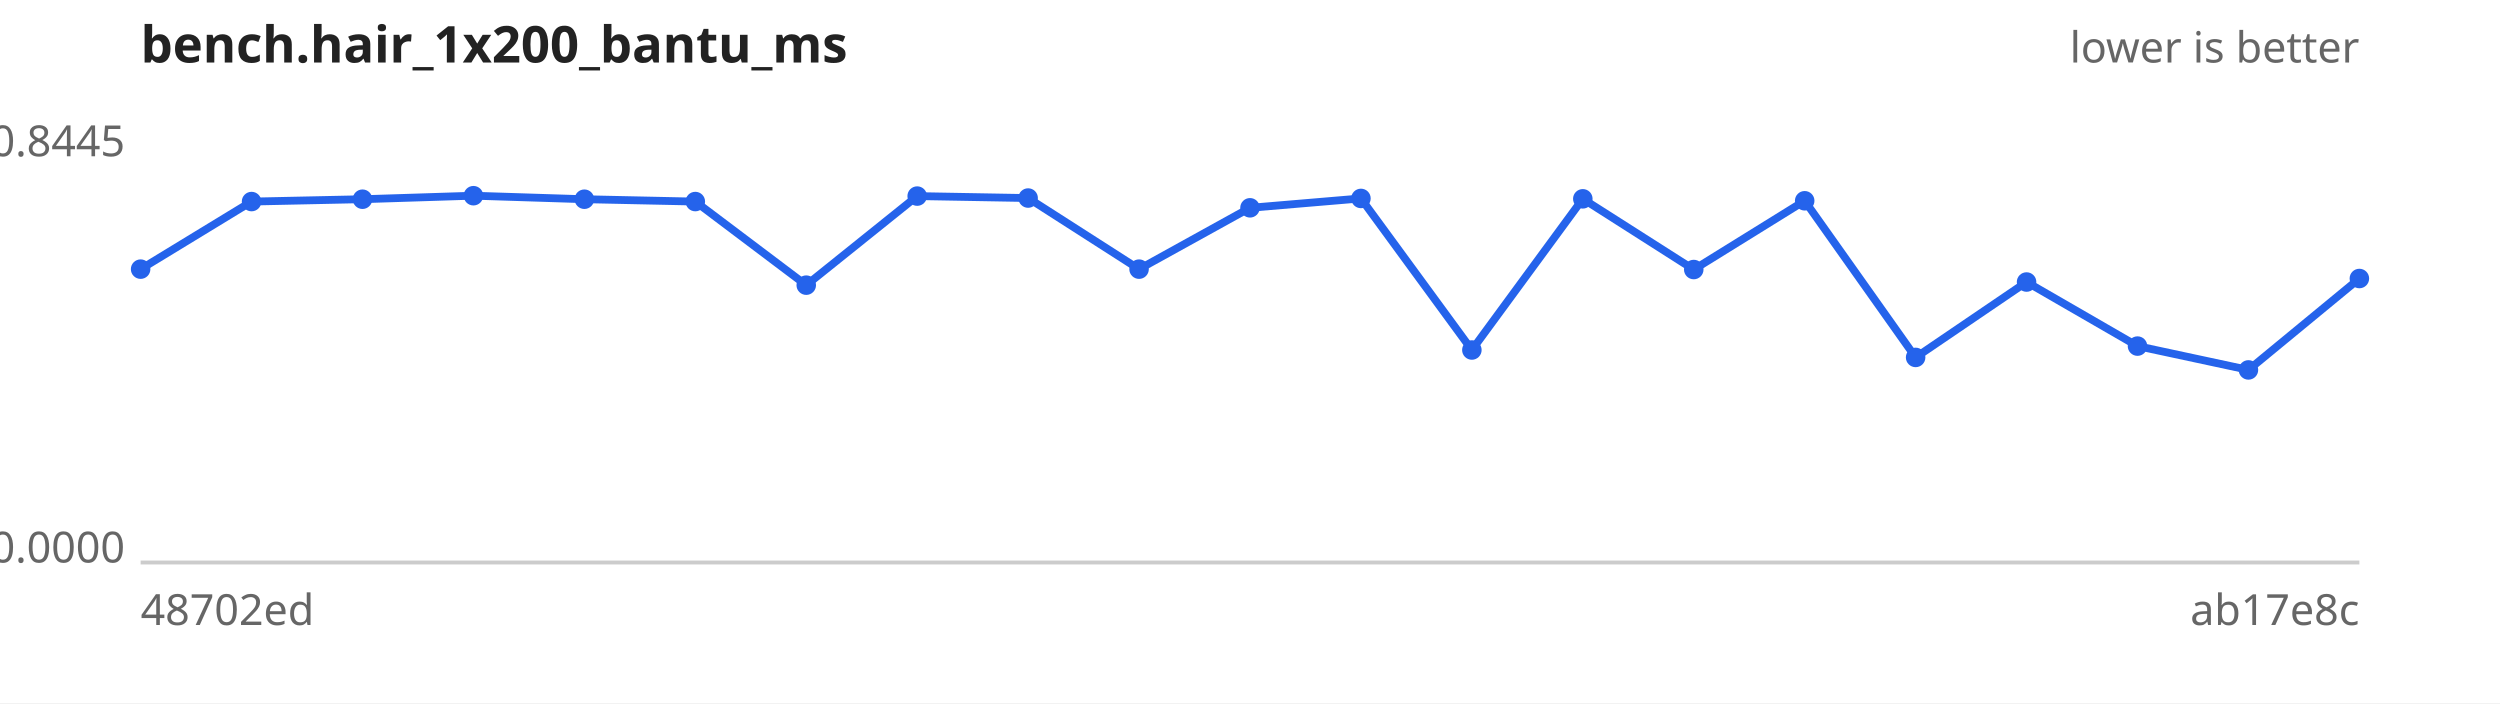
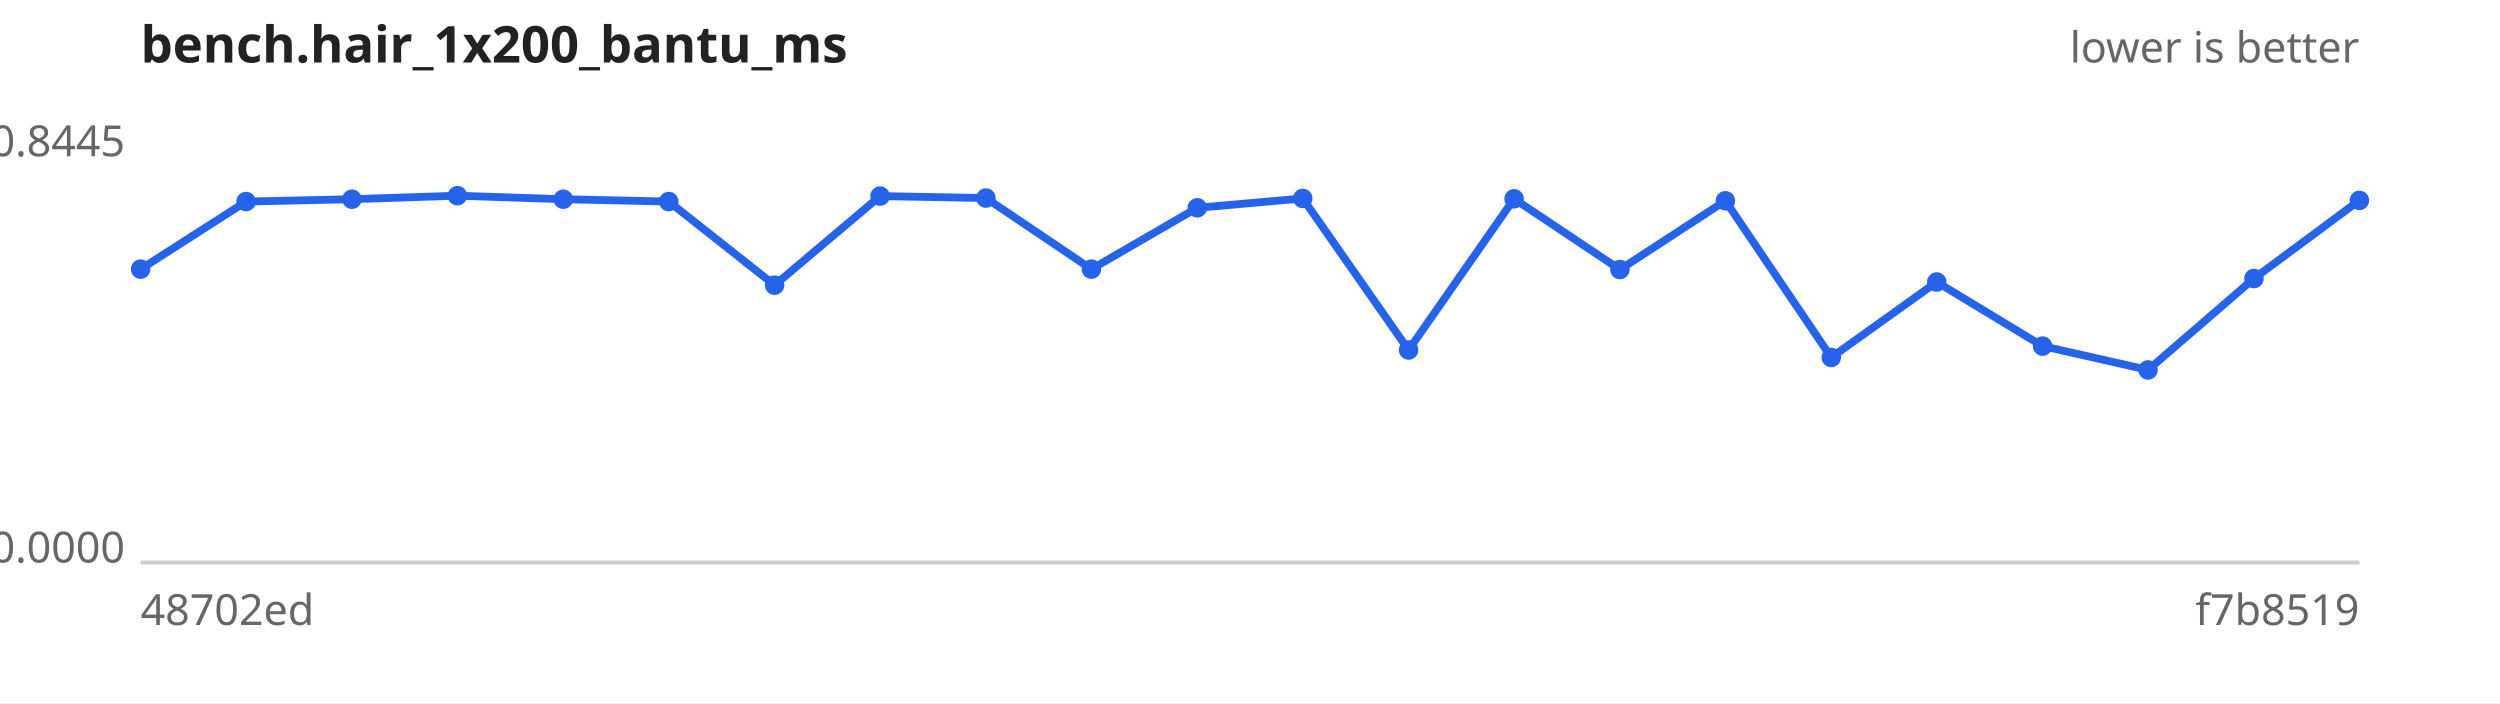
<svg xmlns="http://www.w3.org/2000/svg" width="640" height="180" viewBox="0 0 640 180" font-family="sans-serif" font-size="11">
  <rect width="640" height="180" fill="#ffffff" />
  <text x="36" y="16" font-size="13" font-weight="bold" fill="#222">bench.hair_1x200_bantu_ms</text>
  <text x="604" y="16" text-anchor="end" fill="#666">lower is better</text>
  <line x1="36" y1="144" x2="604" y2="144" stroke="#ccc" />
  <text x="32" y="40.0" text-anchor="end" fill="#666">0.8445</text>
  <text x="32" y="144.0" text-anchor="end" fill="#666">0.0000</text>
  <text x="36" y="160" fill="#666">48702ed</text>
-   <text x="604" y="160" text-anchor="end" fill="#666">ab17e8c</text>
-   <path d="M36.0,68.9 L64.4,51.6 L92.8,51.0 L121.2,50.1 L149.6,51.0 L178.0,51.6 L206.4,73.0 L234.8,50.2 L263.2,50.7 L291.6,68.9 L320.0,53.2 L348.4,50.8 L376.8,89.6 L405.2,50.9 L433.6,69.0 L462.0,51.4 L490.4,91.5 L518.8,72.2 L547.2,88.6 L575.6,94.7 L604.0,71.3" fill="none" stroke="#2563eb" stroke-width="2" />
+   <text x="604" y="160" text-anchor="end" fill="#666">f7b8519</text>
+   <path d="M36.0,68.9 L63.0,51.6 L90.1,51.0 L117.1,50.1 L144.2,51.0 L171.2,51.6 L198.3,73.0 L225.3,50.2 L252.4,50.7 L279.4,68.9 L306.5,53.2 L333.5,50.8 L360.6,89.6 L387.6,50.9 L414.7,69.0 L441.7,51.4 L468.8,91.5 L495.8,72.2 L522.9,88.6 L549.9,94.7 L577.0,71.3 L604.0,51.3" fill="none" stroke="#2563eb" stroke-width="2" />
  <g fill="#2563eb">
    <circle cx="36.0" cy="68.9" r="2.5" />
-     <circle cx="64.4" cy="51.6" r="2.5" />
-     <circle cx="92.8" cy="51.0" r="2.5" />
-     <circle cx="121.2" cy="50.1" r="2.5" />
-     <circle cx="149.6" cy="51.0" r="2.5" />
-     <circle cx="178.0" cy="51.6" r="2.5" />
-     <circle cx="206.4" cy="73.0" r="2.5" />
-     <circle cx="234.8" cy="50.2" r="2.5" />
-     <circle cx="263.2" cy="50.7" r="2.5" />
-     <circle cx="291.6" cy="68.9" r="2.5" />
-     <circle cx="320.0" cy="53.2" r="2.5" />
-     <circle cx="348.4" cy="50.8" r="2.5" />
-     <circle cx="376.8" cy="89.6" r="2.5" />
-     <circle cx="405.2" cy="50.9" r="2.5" />
-     <circle cx="433.6" cy="69.0" r="2.5" />
-     <circle cx="462.0" cy="51.4" r="2.5" />
-     <circle cx="490.4" cy="91.5" r="2.5" />
-     <circle cx="518.8" cy="72.2" r="2.5" />
-     <circle cx="547.2" cy="88.6" r="2.5" />
-     <circle cx="575.6" cy="94.7" r="2.5" />
-     <circle cx="604.0" cy="71.3" r="2.5" />
+     <circle cx="63.0" cy="51.6" r="2.5" />
+     <circle cx="90.1" cy="51.0" r="2.5" />
+     <circle cx="117.1" cy="50.1" r="2.5" />
+     <circle cx="144.2" cy="51.0" r="2.5" />
+     <circle cx="171.2" cy="51.6" r="2.5" />
+     <circle cx="198.3" cy="73.0" r="2.5" />
+     <circle cx="225.3" cy="50.2" r="2.5" />
+     <circle cx="252.4" cy="50.7" r="2.5" />
+     <circle cx="279.4" cy="68.9" r="2.5" />
+     <circle cx="306.5" cy="53.2" r="2.5" />
+     <circle cx="333.5" cy="50.8" r="2.5" />
+     <circle cx="360.6" cy="89.6" r="2.5" />
+     <circle cx="387.6" cy="50.9" r="2.5" />
+     <circle cx="414.7" cy="69.0" r="2.5" />
+     <circle cx="441.7" cy="51.4" r="2.5" />
+     <circle cx="468.8" cy="91.5" r="2.5" />
+     <circle cx="495.8" cy="72.2" r="2.5" />
+     <circle cx="522.9" cy="88.6" r="2.5" />
+     <circle cx="549.9" cy="94.7" r="2.5" />
+     <circle cx="577.0" cy="71.3" r="2.5" />
+     <circle cx="604.0" cy="51.3" r="2.5" />
  </g>
</svg>
